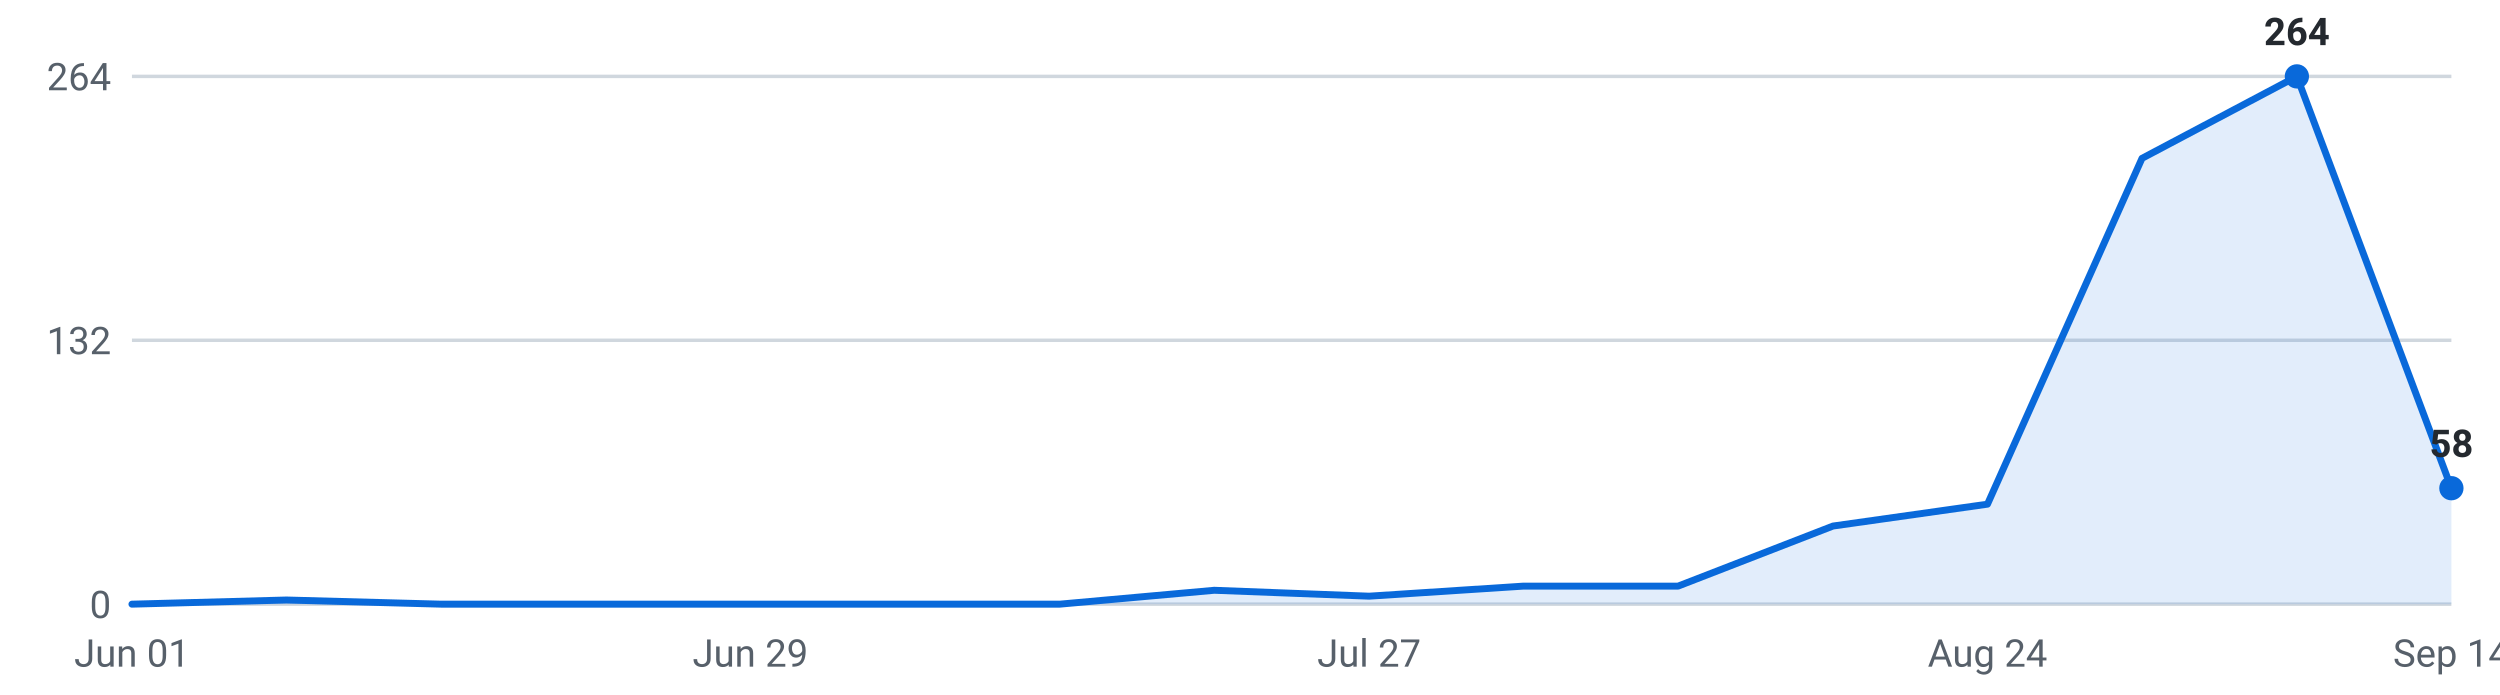
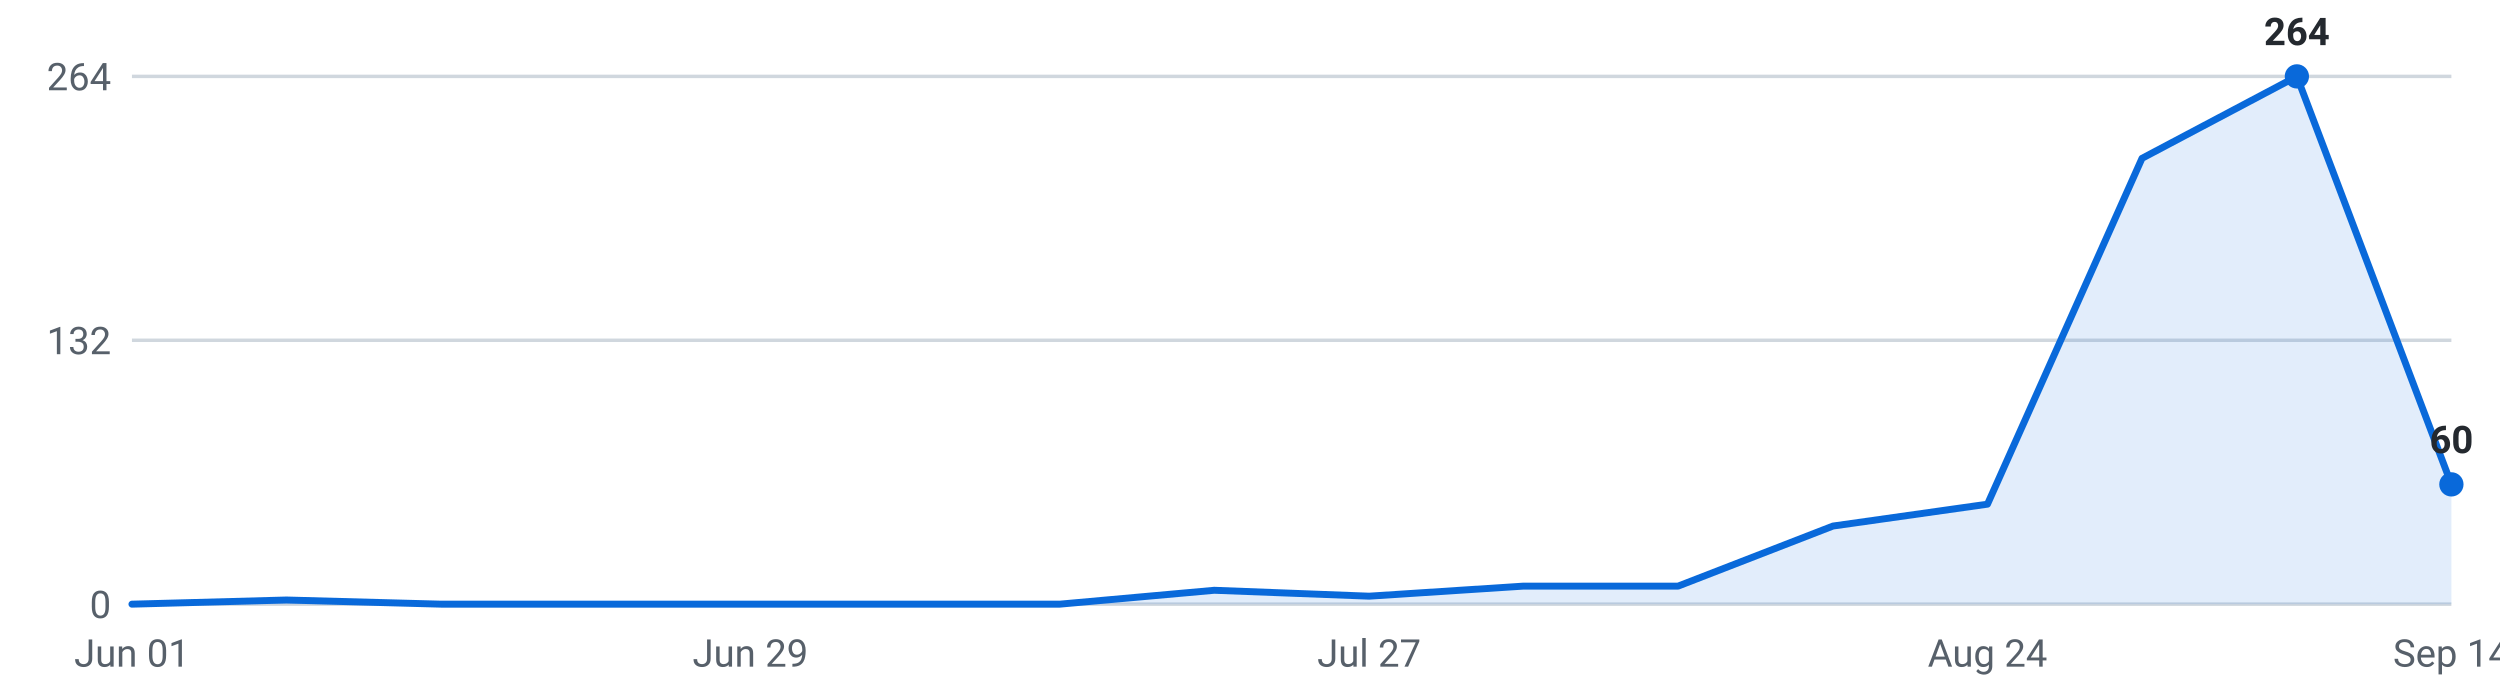
<svg xmlns="http://www.w3.org/2000/svg" viewBox="0 0 720 200" width="720" height="200" role="img" aria-label="Internships posted per week, last 16 weeks">
  <g font-family="-apple-system,Segoe UI,Roboto,sans-serif" font-size="11">
    <line x1="38" y1="174.0" x2="706" y2="174.0" stroke="#d0d7de" stroke-width="1" />
    <text x="32" y="178.0" text-anchor="end" fill="#57606a">0</text>
    <line x1="38" y1="98.0" x2="706" y2="98.0" stroke="#d0d7de" stroke-width="1" />
    <text x="32" y="102.0" text-anchor="end" fill="#57606a">132</text>
    <line x1="38" y1="22.0" x2="706" y2="22.0" stroke="#d0d7de" stroke-width="1" />
    <text x="32" y="26.0" text-anchor="end" fill="#57606a">264</text>
-     <path d="M38.0,174 L38.0,174.0 L82.5,172.8 L127.1,174.0 L171.6,174.0 L216.1,174.0 L260.7,174.0 L305.2,174.0 L349.7,170.0 L394.3,171.7 L438.8,168.8 L483.3,168.8 L527.9,151.5 L572.4,145.2 L616.9,45.6 L661.5,22.0 L706.0,140.6 L706.0,174 Z" fill="#0969da" fill-opacity="0.12" />
-     <polyline points="38.0,174.0 82.5,172.8 127.1,174.0 171.6,174.0 216.1,174.0 260.7,174.0 305.2,174.0 349.7,170.0 394.3,171.7 438.8,168.8 483.3,168.8 527.9,151.5 572.4,145.2 616.9,45.6 661.5,22.0 706.0,140.6" fill="none" stroke="#0969da" stroke-width="2" stroke-linejoin="round" stroke-linecap="round" />
+     <path d="M38.0,174 L38.0,174.0 L82.5,172.8 L127.1,174.0 L171.6,174.0 L216.1,174.0 L260.7,174.0 L305.2,174.0 L349.7,170.0 L394.3,171.7 L438.8,168.8 L483.3,168.8 L527.9,151.5 L572.4,145.2 L616.9,45.6 L661.5,22.0 L706.0,139.5 L706.0,174 Z" fill="#0969da" fill-opacity="0.12" />
+     <polyline points="38.0,174.0 82.5,172.8 127.1,174.0 171.6,174.0 216.1,174.0 260.7,174.0 305.2,174.0 349.7,170.0 394.3,171.7 438.8,168.8 483.3,168.8 527.9,151.5 572.4,145.2 616.9,45.6 661.5,22.0 706.0,139.5" fill="none" stroke="#0969da" stroke-width="2" stroke-linejoin="round" stroke-linecap="round" />
    <circle cx="661.5" cy="22.0" r="3.5" fill="#0969da" />
    <text x="661.5" y="13.0" text-anchor="middle" fill="#24292f" font-weight="600">264</text>
-     <circle cx="706.0" cy="140.6" r="3.5" fill="#0969da" />
-     <text x="706.0" y="131.6" text-anchor="middle" fill="#24292f" font-weight="600">58</text>
+     <circle cx="706.0" cy="139.5" r="3.5" fill="#0969da" />
+     <text x="706.0" y="130.5" text-anchor="middle" fill="#24292f" font-weight="600">60</text>
    <text x="38.0" y="192" text-anchor="middle" fill="#57606a">Jun 01</text>
    <text x="216.1" y="192" text-anchor="middle" fill="#57606a">Jun 29</text>
    <text x="394.3" y="192" text-anchor="middle" fill="#57606a">Jul 27</text>
    <text x="572.4" y="192" text-anchor="middle" fill="#57606a">Aug 24</text>
    <text x="706.0" y="192" text-anchor="middle" fill="#57606a">Sep 14</text>
  </g>
</svg>
